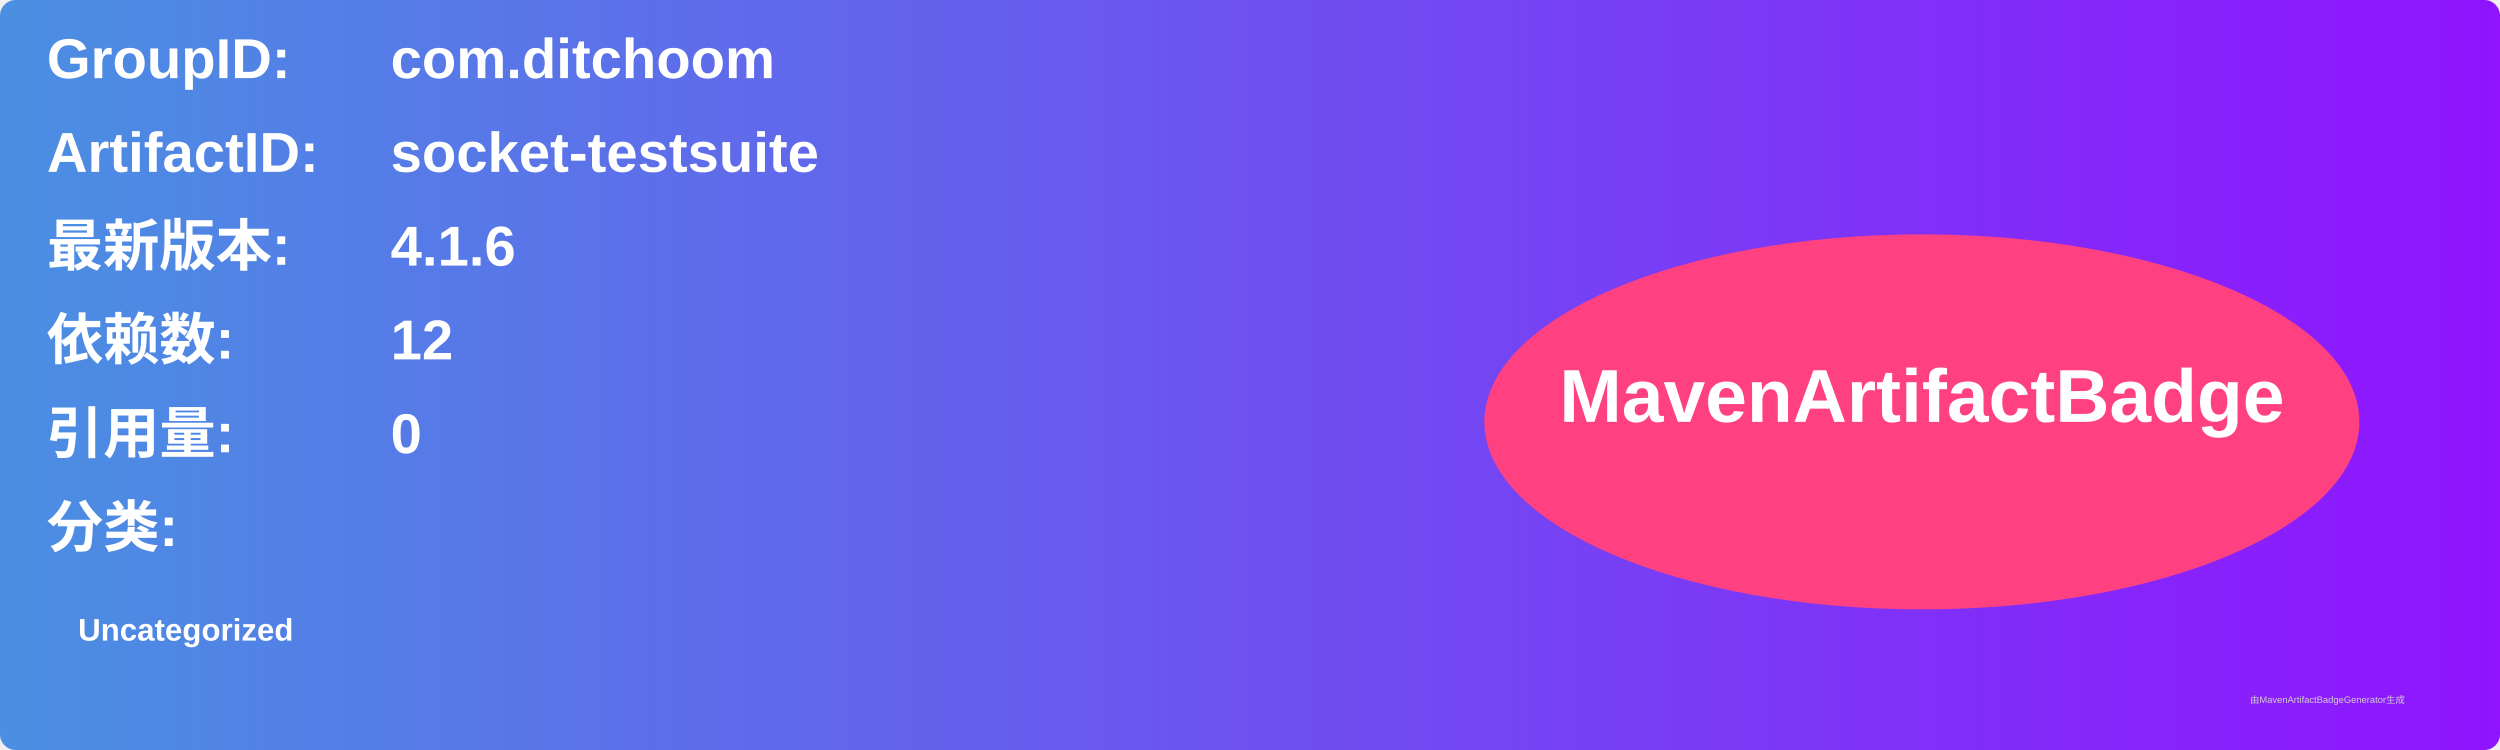
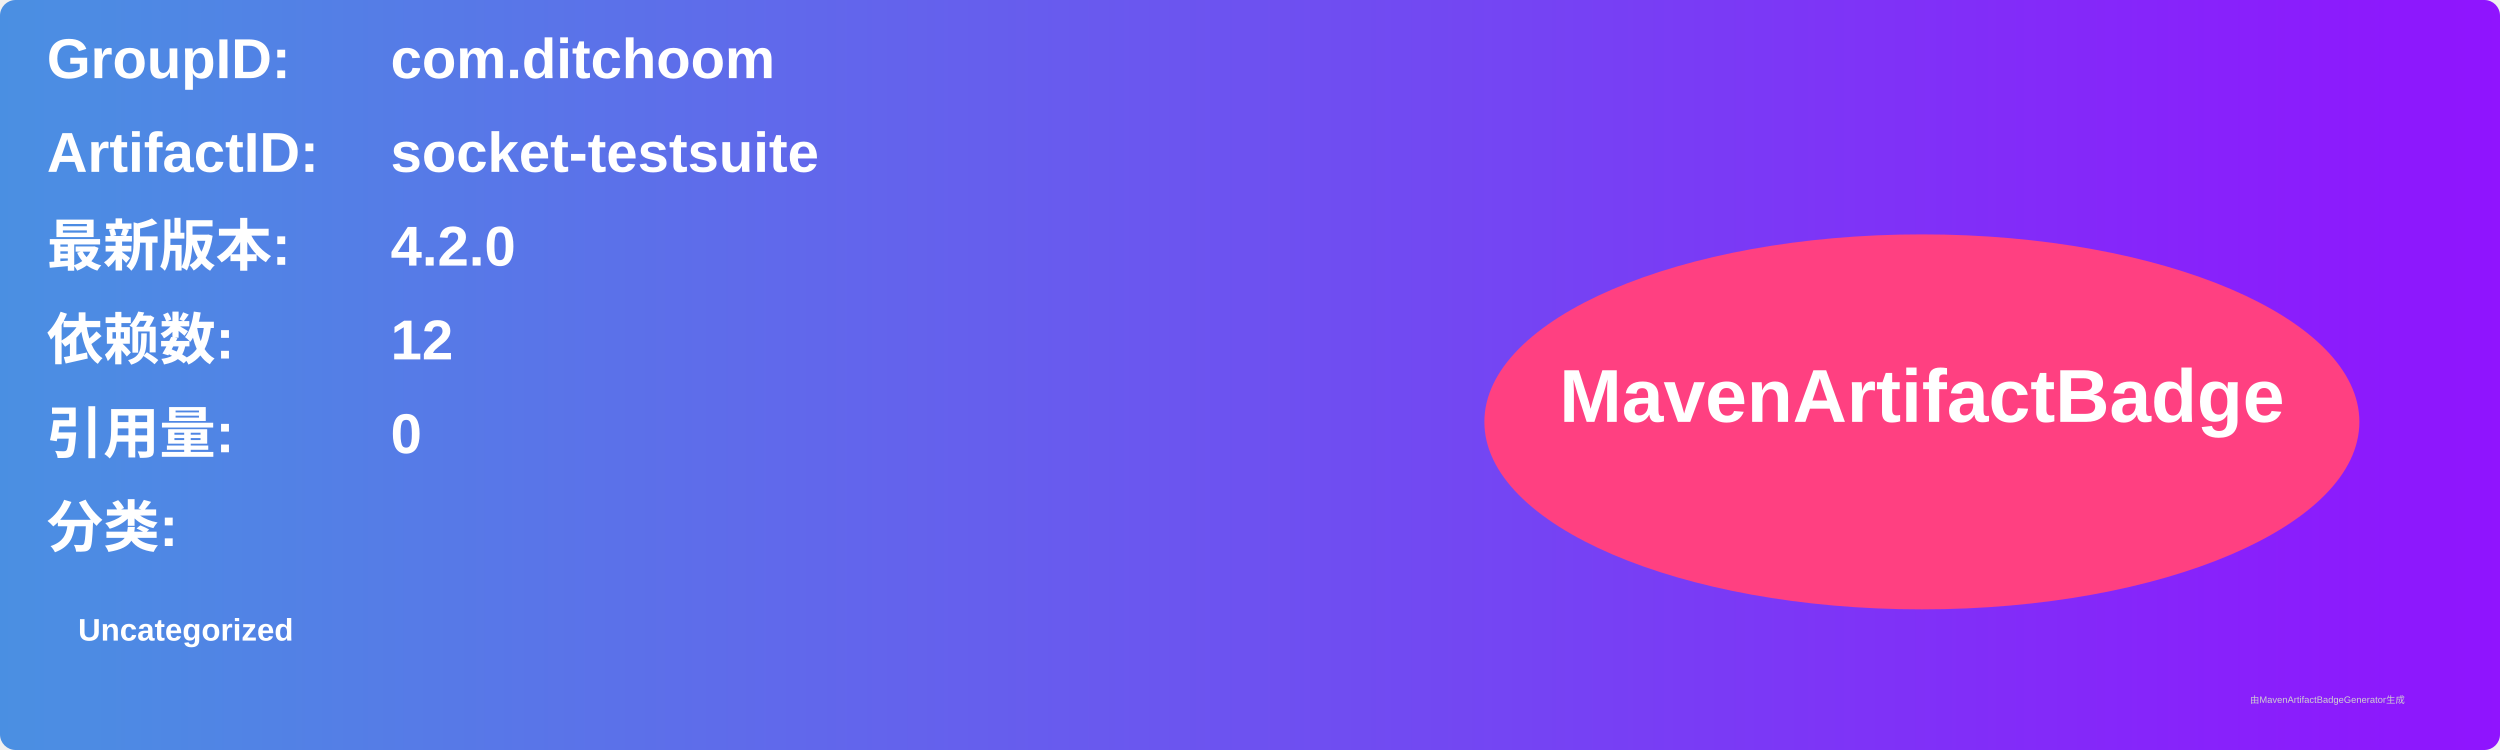
<svg xmlns="http://www.w3.org/2000/svg" width="800" height="240" viewBox="0 0 800 240">
  <linearGradient id="grad" x1="0%" y1="0%" x2="100%" y2="0%">
    <stop offset="0%" stop-color="#4a90e2" />
    <stop offset="100%" stop-color="#9013fe" />
  </linearGradient>
  <rect width="100%" height="100%" rx="5" ry="5" fill="url(#grad)" />
  <g transform="translate(15, 15)">
    <text x="0" y="10" font-family="Arial" font-size="18" fill="white" font-weight="bold" width="260">GroupID:</text>
    <text x="110" y="10" font-family="Arial" font-size="18" fill="white" font-weight="bold" width="460">com.ditchoom</text>
    <text x="0" y="40" font-family="Arial" font-size="18" fill="white" font-weight="bold" width="260">ArtifactID:</text>
    <text x="110" y="40" font-family="Arial" font-size="18" fill="white" font-weight="bold" width="460">socket-testsuite</text>
    <text x="0" y="70" font-family="Arial" font-size="18" fill="white" font-weight="bold">最新版本:</text>
    <text x="110" y="70" font-family="Arial" font-size="18" fill="white" font-weight="bold">
-       <tspan font-weight="bold">4.1.6</tspan>
+       <tspan font-weight="bold">4.2.0</tspan>
    </text>
    <text x="0" y="100" font-family="Arial" font-size="18" fill="white" font-weight="bold">依赖数: </text>
    <text x="110" y="100" font-family="Arial" font-size="18" fill="white">
      <tspan font-weight="bold">12</tspan>
    </text>
    <text x="0" y="130" font-family="Arial" font-size="18" fill="white" font-weight="bold">引用量: </text>
    <text x="110" y="130" font-family="Arial" font-size="18" fill="white">
      <tspan font-weight="bold">0</tspan>
    </text>
    <text x="0" y="160" font-family="Arial" font-size="18" fill="white" font-weight="bold">分类:</text>
    <text x="10" y="190" font-family="Arial" font-size="10" fill="white">
      <tspan font-weight="bold">Uncategorized</tspan>
    </text>
    <ellipse cx="600" cy="120" rx="140" ry="60" fill="#ff4081" />
    <text x="600" y="120" text-anchor="middle" font-family="Arial" font-size="24" fill="white" font-weight="bold">MavenArtifactBadge</text>
  </g>
  <text x="720" y="225" font-family="Arial" font-size="3" fill="#d0d0d0">由MavenArtifactBadgeGenerator生成</text>
</svg>
